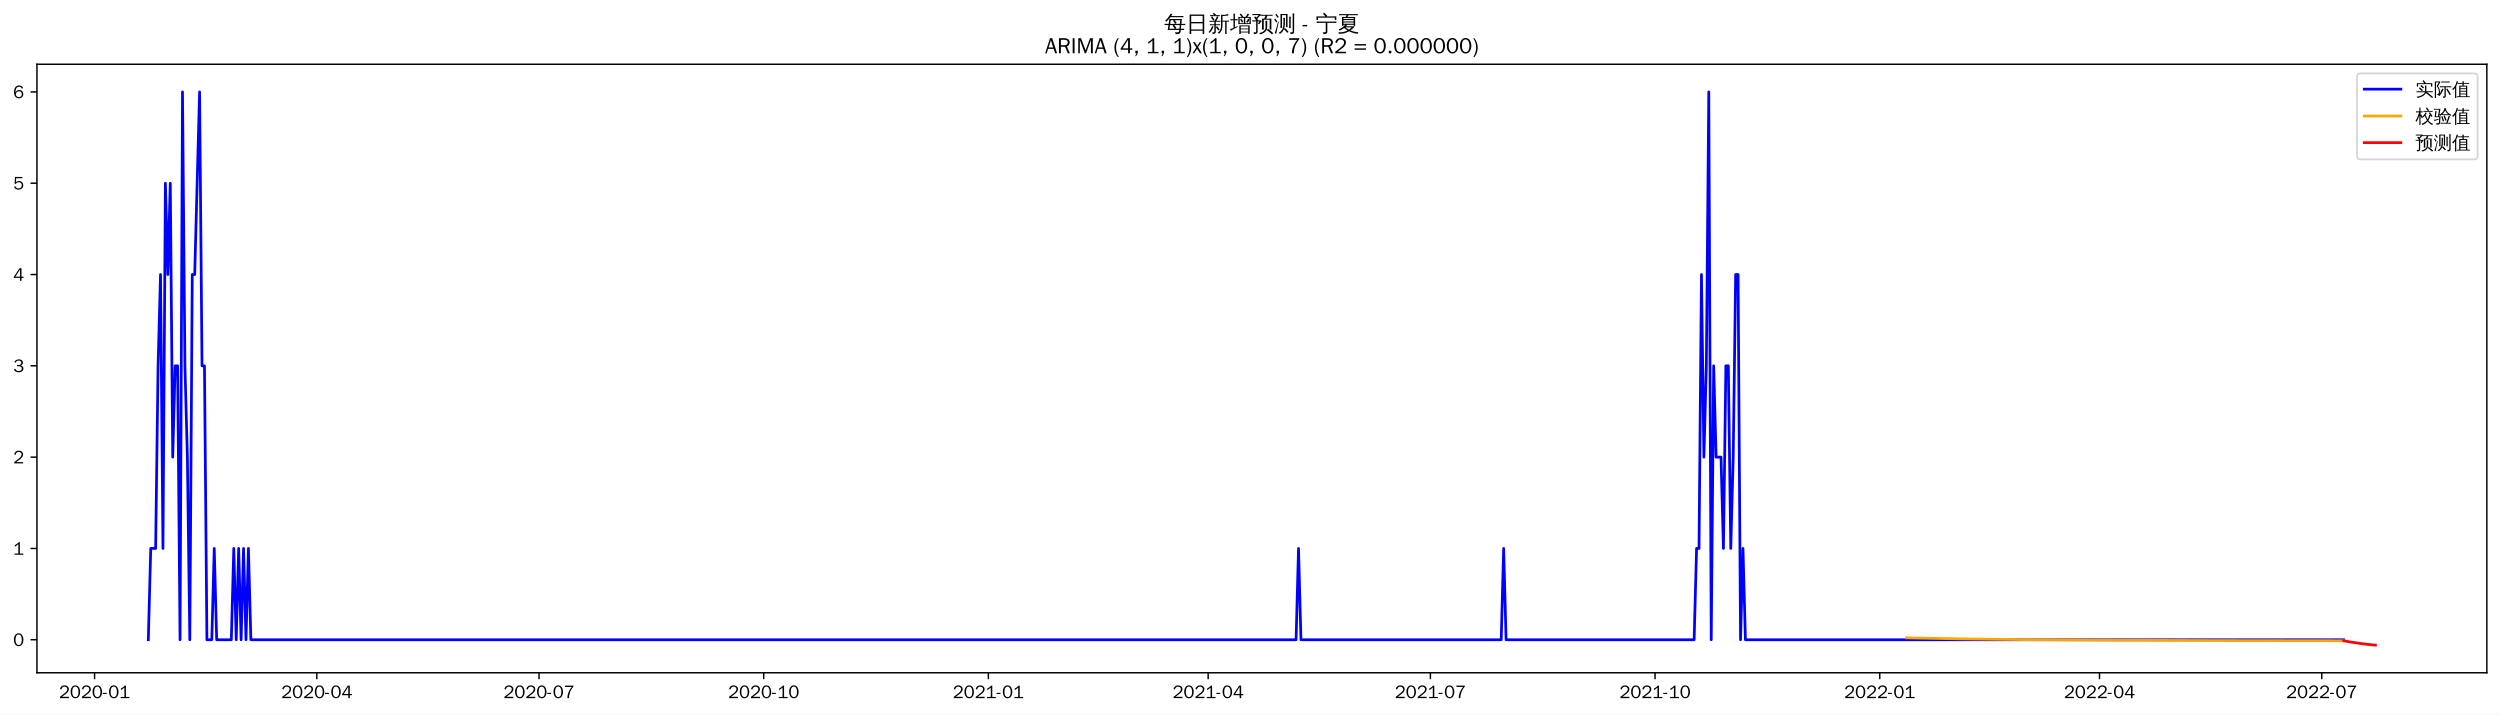
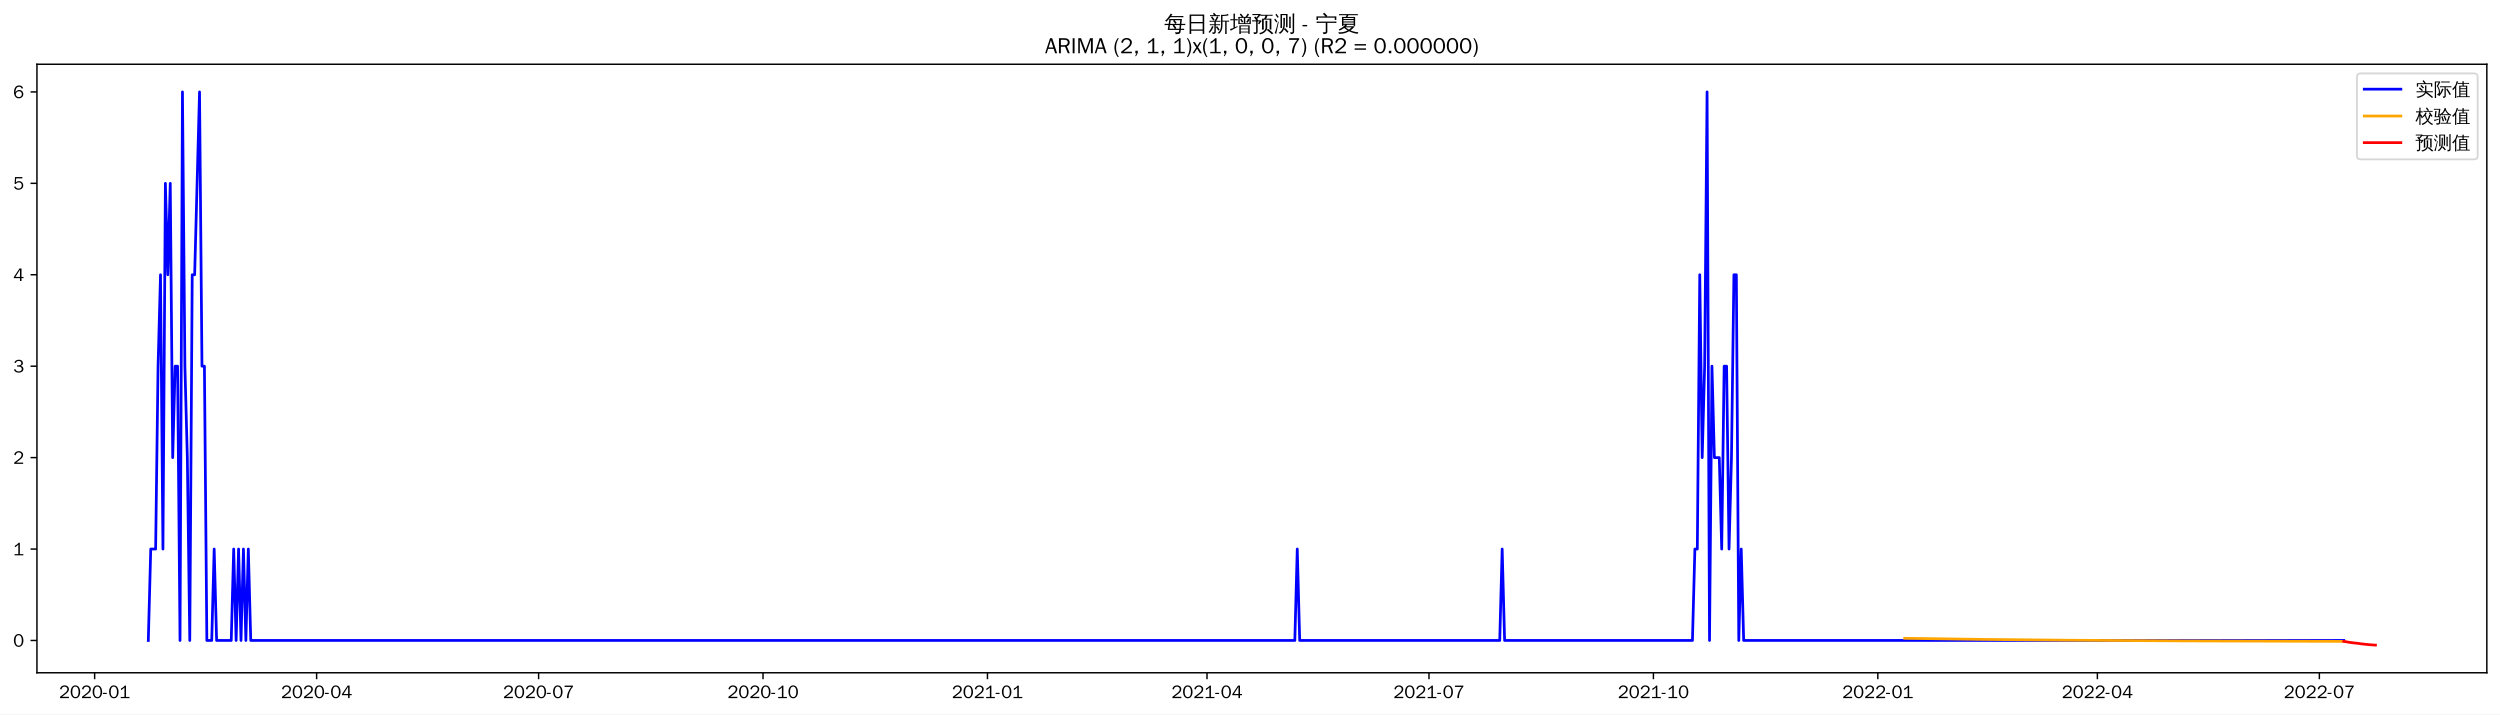
<svg xmlns="http://www.w3.org/2000/svg" xmlns:xlink="http://www.w3.org/1999/xlink" width="1366.597pt" height="390.478pt" viewBox="0 0 1366.597 390.478" version="1.1">
  <defs>
    <style type="text/css">*{stroke-linejoin: round; stroke-linecap: butt}</style>
  </defs>
  <g id="figure_1">
    <g id="patch_1">
      <path d="M 0 390.478  L 1366.597 390.478  L 1366.597 -0  L 0 -0  z " style="fill: #ffffff" />
    </g>
    <g id="axes_1">
      <g id="patch_2">
        <path d="M 20.197 367.761  L 1359.397 367.761  L 1359.397 35.121  L 20.197 35.121  z " style="fill: #ffffff" />
      </g>
      <g id="matplotlib.axis_1">
        <g id="xtick_1">
          <g id="line2d_1">
            <defs>
-               <path id="m1630a28420" d="M 0 0  L 0 3.5  " style="stroke: #000000; stroke-width: 0.8" />
+               <path id="mdfad7d7f2c" d="M 0 0  L 0 3.5  " style="stroke: #000000; stroke-width: 0.8" />
            </defs>
            <g>
-               <use xlink:href="#m1630a28420" x="51.701" y="367.761" style="stroke: #000000; stroke-width: 0.8" />
+               <use xlink:href="#mdfad7d7f2c" x="51.733" y="367.761" style="stroke: #000000; stroke-width: 0.8" />
            </g>
          </g>
          <g id="text_1">
-             <g transform="translate(32.21134 381.6173)scale(0.1 -0.1)">
+             <g transform="translate(32.2435 381.6173)scale(0.1 -0.1)">
              <defs>
                <path id="WenQuanYiZenHei-32" d="M 3488 0  L 369 0  L 369 456  L 2150 1850  Q 2931 2463 2931 3144  Q 2931 3619 2488 3863  Q 2231 4013 1931 4013  Q 1425 4013 1113 3619  Q 894 3356 881 3013  L 369 3169  Q 531 3981 1213 4300  Q 1544 4456 1950 4456  Q 2631 4456 3088 4044  L 3225 3888  L 3350 3706  Q 3481 3444 3481 3144  Q 3481 2313 2519 1569  L 1069 456  L 3488 456  L 3488 0  z " transform="scale(0.015625)" />
                <path id="WenQuanYiZenHei-30" d="M 3581 2175  Q 3581 1288 3169 638  Q 2713 -63 1938 -63  Q 1025 -63 563 831  Q 256 1425 256 2188  Q 256 3188 700 3819  Q 1138 4456 1888 4456  Q 2863 4456 3306 3500  Q 3581 2925 3581 2175  z M 3019 2100  Q 3019 3356 2500 3806  L 2350 3919  Q 2144 4031 1888 4031  Q 1100 4031 888 2956  Q 819 2625 819 2225  Q 819 1013 1338 569  Q 1588 356 1938 356  Q 2675 356 2925 1294  Q 3019 1663 3019 2100  z " transform="scale(0.015625)" />
                <path id="WenQuanYiZenHei-2d" d="M 1363 1444  L 0 1444  L 0 1844  L 1363 1844  L 1363 1444  z " transform="scale(0.015625)" />
                <path id="WenQuanYiZenHei-31" d="M 3556 0  L 488 0  L 488 406  L 1800 406  L 1800 3725  Q 1231 3125 588 2788  L 588 3338  Q 1456 3781 1931 4388  L 2331 4388  L 2331 406  L 3556 406  L 3556 0  z " transform="scale(0.015625)" />
              </defs>
              <use xlink:href="#WenQuanYiZenHei-32" />
              <use xlink:href="#WenQuanYiZenHei-30" x="59.961" />
              <use xlink:href="#WenQuanYiZenHei-32" x="119.922" />
              <use xlink:href="#WenQuanYiZenHei-30" x="179.883" />
              <use xlink:href="#WenQuanYiZenHei-2d" x="239.844" />
              <use xlink:href="#WenQuanYiZenHei-30" x="269.824" />
              <use xlink:href="#WenQuanYiZenHei-31" x="329.785" />
            </g>
          </g>
        </g>
        <g id="xtick_2">
          <g id="line2d_2">
            <g>
-               <use xlink:href="#m1630a28420" x="173.18" y="367.761" style="stroke: #000000; stroke-width: 0.8" />
+               <use xlink:href="#mdfad7d7f2c" x="173.079" y="367.761" style="stroke: #000000; stroke-width: 0.8" />
            </g>
          </g>
          <g id="text_2">
-             <g transform="translate(153.6898 381.6173)scale(0.1 -0.1)">
+             <g transform="translate(153.5889 381.6173)scale(0.1 -0.1)">
              <defs>
                <path id="WenQuanYiZenHei-34" d="M 3631 1025  L 2913 1025  L 2913 0  L 2381 0  L 2381 1025  L 219 1025  L 219 1388  L 2225 4388  L 2913 4388  L 2913 1444  L 3631 1444  L 3631 1025  z M 2381 1444  L 2381 3963  L 788 1444  L 2381 1444  z " transform="scale(0.015625)" />
              </defs>
              <use xlink:href="#WenQuanYiZenHei-32" />
              <use xlink:href="#WenQuanYiZenHei-30" x="59.961" />
              <use xlink:href="#WenQuanYiZenHei-32" x="119.922" />
              <use xlink:href="#WenQuanYiZenHei-30" x="179.883" />
              <use xlink:href="#WenQuanYiZenHei-2d" x="239.844" />
              <use xlink:href="#WenQuanYiZenHei-30" x="269.824" />
              <use xlink:href="#WenQuanYiZenHei-34" x="329.785" />
            </g>
          </g>
        </g>
        <g id="xtick_3">
          <g id="line2d_3">
            <g>
-               <use xlink:href="#m1630a28420" x="294.658" y="367.761" style="stroke: #000000; stroke-width: 0.8" />
+               <use xlink:href="#mdfad7d7f2c" x="294.424" y="367.761" style="stroke: #000000; stroke-width: 0.8" />
            </g>
          </g>
          <g id="text_3">
-             <g transform="translate(275.1683 381.6173)scale(0.1 -0.1)">
+             <g transform="translate(274.9343 381.6173)scale(0.1 -0.1)">
              <defs>
                <path id="WenQuanYiZenHei-37" d="M 3400 4056  Q 1838 2175 1838 0  L 1275 0  Q 1269 1438 2056 2825  Q 2381 3400 2825 3913  L 444 3913  L 500 4388  L 3400 4388  L 3400 4056  z " transform="scale(0.015625)" />
              </defs>
              <use xlink:href="#WenQuanYiZenHei-32" />
              <use xlink:href="#WenQuanYiZenHei-30" x="59.961" />
              <use xlink:href="#WenQuanYiZenHei-32" x="119.922" />
              <use xlink:href="#WenQuanYiZenHei-30" x="179.883" />
              <use xlink:href="#WenQuanYiZenHei-2d" x="239.844" />
              <use xlink:href="#WenQuanYiZenHei-30" x="269.824" />
              <use xlink:href="#WenQuanYiZenHei-37" x="329.785" />
            </g>
          </g>
        </g>
        <g id="xtick_4">
          <g id="line2d_4">
            <g>
-               <use xlink:href="#m1630a28420" x="417.472" y="367.761" style="stroke: #000000; stroke-width: 0.8" />
+               <use xlink:href="#mdfad7d7f2c" x="417.103" y="367.761" style="stroke: #000000; stroke-width: 0.8" />
            </g>
          </g>
          <g id="text_4">
-             <g transform="translate(397.9817 381.6173)scale(0.1 -0.1)">
+             <g transform="translate(397.6132 381.6173)scale(0.1 -0.1)">
              <use xlink:href="#WenQuanYiZenHei-32" />
              <use xlink:href="#WenQuanYiZenHei-30" x="59.961" />
              <use xlink:href="#WenQuanYiZenHei-32" x="119.922" />
              <use xlink:href="#WenQuanYiZenHei-30" x="179.883" />
              <use xlink:href="#WenQuanYiZenHei-2d" x="239.844" />
              <use xlink:href="#WenQuanYiZenHei-31" x="269.824" />
              <use xlink:href="#WenQuanYiZenHei-30" x="329.785" />
            </g>
          </g>
        </g>
        <g id="xtick_5">
          <g id="line2d_5">
            <g>
-               <use xlink:href="#m1630a28420" x="540.285" y="367.761" style="stroke: #000000; stroke-width: 0.8" />
+               <use xlink:href="#mdfad7d7f2c" x="539.782" y="367.761" style="stroke: #000000; stroke-width: 0.8" />
            </g>
          </g>
          <g id="text_5">
-             <g transform="translate(520.7951 381.6173)scale(0.1 -0.1)">
+             <g transform="translate(520.2921 381.6173)scale(0.1 -0.1)">
              <use xlink:href="#WenQuanYiZenHei-32" />
              <use xlink:href="#WenQuanYiZenHei-30" x="59.961" />
              <use xlink:href="#WenQuanYiZenHei-32" x="119.922" />
              <use xlink:href="#WenQuanYiZenHei-31" x="179.883" />
              <use xlink:href="#WenQuanYiZenHei-2d" x="239.844" />
              <use xlink:href="#WenQuanYiZenHei-30" x="269.824" />
              <use xlink:href="#WenQuanYiZenHei-31" x="329.785" />
            </g>
          </g>
        </g>
        <g id="xtick_6">
          <g id="line2d_6">
            <g>
-               <use xlink:href="#m1630a28420" x="660.428" y="367.761" style="stroke: #000000; stroke-width: 0.8" />
+               <use xlink:href="#mdfad7d7f2c" x="659.794" y="367.761" style="stroke: #000000; stroke-width: 0.8" />
            </g>
          </g>
          <g id="text_6">
-             <g transform="translate(640.9386 381.6173)scale(0.1 -0.1)">
+             <g transform="translate(640.304 381.6173)scale(0.1 -0.1)">
              <use xlink:href="#WenQuanYiZenHei-32" />
              <use xlink:href="#WenQuanYiZenHei-30" x="59.961" />
              <use xlink:href="#WenQuanYiZenHei-32" x="119.922" />
              <use xlink:href="#WenQuanYiZenHei-31" x="179.883" />
              <use xlink:href="#WenQuanYiZenHei-2d" x="239.844" />
              <use xlink:href="#WenQuanYiZenHei-30" x="269.824" />
              <use xlink:href="#WenQuanYiZenHei-34" x="329.785" />
            </g>
          </g>
        </g>
        <g id="xtick_7">
          <g id="line2d_7">
            <g>
-               <use xlink:href="#m1630a28420" x="781.907" y="367.761" style="stroke: #000000; stroke-width: 0.8" />
+               <use xlink:href="#mdfad7d7f2c" x="781.139" y="367.761" style="stroke: #000000; stroke-width: 0.8" />
            </g>
          </g>
          <g id="text_7">
-             <g transform="translate(762.4171 381.6173)scale(0.1 -0.1)">
+             <g transform="translate(761.6495 381.6173)scale(0.1 -0.1)">
              <use xlink:href="#WenQuanYiZenHei-32" />
              <use xlink:href="#WenQuanYiZenHei-30" x="59.961" />
              <use xlink:href="#WenQuanYiZenHei-32" x="119.922" />
              <use xlink:href="#WenQuanYiZenHei-31" x="179.883" />
              <use xlink:href="#WenQuanYiZenHei-2d" x="239.844" />
              <use xlink:href="#WenQuanYiZenHei-30" x="269.824" />
              <use xlink:href="#WenQuanYiZenHei-37" x="329.785" />
            </g>
          </g>
        </g>
        <g id="xtick_8">
          <g id="line2d_8">
            <g>
-               <use xlink:href="#m1630a28420" x="904.72" y="367.761" style="stroke: #000000; stroke-width: 0.8" />
+               <use xlink:href="#mdfad7d7f2c" x="903.818" y="367.761" style="stroke: #000000; stroke-width: 0.8" />
            </g>
          </g>
          <g id="text_8">
-             <g transform="translate(885.2305 381.6173)scale(0.1 -0.1)">
+             <g transform="translate(884.3283 381.6173)scale(0.1 -0.1)">
              <use xlink:href="#WenQuanYiZenHei-32" />
              <use xlink:href="#WenQuanYiZenHei-30" x="59.961" />
              <use xlink:href="#WenQuanYiZenHei-32" x="119.922" />
              <use xlink:href="#WenQuanYiZenHei-31" x="179.883" />
              <use xlink:href="#WenQuanYiZenHei-2d" x="239.844" />
              <use xlink:href="#WenQuanYiZenHei-31" x="269.824" />
              <use xlink:href="#WenQuanYiZenHei-30" x="329.785" />
            </g>
          </g>
        </g>
        <g id="xtick_9">
          <g id="line2d_9">
            <g>
-               <use xlink:href="#m1630a28420" x="1027.534" y="367.761" style="stroke: #000000; stroke-width: 0.8" />
+               <use xlink:href="#mdfad7d7f2c" x="1026.497" y="367.761" style="stroke: #000000; stroke-width: 0.8" />
            </g>
          </g>
          <g id="text_9">
-             <g transform="translate(1008.044 381.6173)scale(0.1 -0.1)">
+             <g transform="translate(1007.007 381.6173)scale(0.1 -0.1)">
              <use xlink:href="#WenQuanYiZenHei-32" />
              <use xlink:href="#WenQuanYiZenHei-30" x="59.961" />
              <use xlink:href="#WenQuanYiZenHei-32" x="119.922" />
              <use xlink:href="#WenQuanYiZenHei-32" x="179.883" />
              <use xlink:href="#WenQuanYiZenHei-2d" x="239.844" />
              <use xlink:href="#WenQuanYiZenHei-30" x="269.824" />
              <use xlink:href="#WenQuanYiZenHei-31" x="329.785" />
            </g>
          </g>
        </g>
        <g id="xtick_10">
          <g id="line2d_10">
            <g>
-               <use xlink:href="#m1630a28420" x="1147.677" y="367.761" style="stroke: #000000; stroke-width: 0.8" />
+               <use xlink:href="#mdfad7d7f2c" x="1146.509" y="367.761" style="stroke: #000000; stroke-width: 0.8" />
            </g>
          </g>
          <g id="text_10">
-             <g transform="translate(1128.187 381.6173)scale(0.1 -0.1)">
+             <g transform="translate(1127.019 381.6173)scale(0.1 -0.1)">
              <use xlink:href="#WenQuanYiZenHei-32" />
              <use xlink:href="#WenQuanYiZenHei-30" x="59.961" />
              <use xlink:href="#WenQuanYiZenHei-32" x="119.922" />
              <use xlink:href="#WenQuanYiZenHei-32" x="179.883" />
              <use xlink:href="#WenQuanYiZenHei-2d" x="239.844" />
              <use xlink:href="#WenQuanYiZenHei-30" x="269.824" />
              <use xlink:href="#WenQuanYiZenHei-34" x="329.785" />
            </g>
          </g>
        </g>
        <g id="xtick_11">
          <g id="line2d_11">
            <g>
-               <use xlink:href="#m1630a28420" x="1269.156" y="367.761" style="stroke: #000000; stroke-width: 0.8" />
+               <use xlink:href="#mdfad7d7f2c" x="1267.854" y="367.761" style="stroke: #000000; stroke-width: 0.8" />
            </g>
          </g>
          <g id="text_11">
-             <g transform="translate(1249.666 381.6173)scale(0.1 -0.1)">
+             <g transform="translate(1248.365 381.6173)scale(0.1 -0.1)">
              <use xlink:href="#WenQuanYiZenHei-32" />
              <use xlink:href="#WenQuanYiZenHei-30" x="59.961" />
              <use xlink:href="#WenQuanYiZenHei-32" x="119.922" />
              <use xlink:href="#WenQuanYiZenHei-32" x="179.883" />
              <use xlink:href="#WenQuanYiZenHei-2d" x="239.844" />
              <use xlink:href="#WenQuanYiZenHei-30" x="269.824" />
              <use xlink:href="#WenQuanYiZenHei-37" x="329.785" />
            </g>
          </g>
        </g>
      </g>
      <g id="matplotlib.axis_2">
        <g id="ytick_1">
          <g id="line2d_12">
            <defs>
-               <path id="mfbe6a4959e" d="M 0 0  L -3.5 0  " style="stroke: #000000; stroke-width: 0.8" />
+               <path id="mf88fbf8036" d="M 0 0  L -3.5 0  " style="stroke: #000000; stroke-width: 0.8" />
            </defs>
            <g>
-               <use xlink:href="#mfbe6a4959e" x="20.197" y="349.711" style="stroke: #000000; stroke-width: 0.8" />
+               <use xlink:href="#mf88fbf8036" x="20.197" y="350.101" style="stroke: #000000; stroke-width: 0.8" />
            </g>
          </g>
          <g id="text_12">
-             <g transform="translate(7.2 353.1394)scale(0.1 -0.1)">
+             <g transform="translate(7.2 353.5294)scale(0.1 -0.1)">
              <use xlink:href="#WenQuanYiZenHei-30" />
            </g>
          </g>
        </g>
        <g id="ytick_2">
          <g id="line2d_13">
            <g>
-               <use xlink:href="#mfbe6a4959e" x="20.197" y="299.8" style="stroke: #000000; stroke-width: 0.8" />
+               <use xlink:href="#mf88fbf8036" x="20.197" y="300.125" style="stroke: #000000; stroke-width: 0.8" />
            </g>
          </g>
          <g id="text_13">
-             <g transform="translate(7.2 303.2277)scale(0.1 -0.1)">
+             <g transform="translate(7.2 303.5527)scale(0.1 -0.1)">
              <use xlink:href="#WenQuanYiZenHei-31" />
            </g>
          </g>
        </g>
        <g id="ytick_3">
          <g id="line2d_14">
            <g>
-               <use xlink:href="#mfbe6a4959e" x="20.197" y="249.888" style="stroke: #000000; stroke-width: 0.8" />
+               <use xlink:href="#mf88fbf8036" x="20.197" y="250.148" style="stroke: #000000; stroke-width: 0.8" />
            </g>
          </g>
          <g id="text_14">
-             <g transform="translate(7.2 253.316)scale(0.1 -0.1)">
+             <g transform="translate(7.2 253.576)scale(0.1 -0.1)">
              <use xlink:href="#WenQuanYiZenHei-32" />
            </g>
          </g>
        </g>
        <g id="ytick_4">
          <g id="line2d_15">
            <g>
-               <use xlink:href="#mfbe6a4959e" x="20.197" y="199.976" style="stroke: #000000; stroke-width: 0.8" />
+               <use xlink:href="#mf88fbf8036" x="20.197" y="200.171" style="stroke: #000000; stroke-width: 0.8" />
            </g>
          </g>
          <g id="text_15">
-             <g transform="translate(7.2 203.4043)scale(0.1 -0.1)">
+             <g transform="translate(7.2 203.5993)scale(0.1 -0.1)">
              <defs>
                <path id="WenQuanYiZenHei-33" d="M 3588 1231  Q 3588 494 2875 144  Q 2450 -63 1925 -63  Q 1044 -63 556 488  Q 356 706 256 1000  L 769 1169  Q 994 375 1913 375  Q 2631 375 2900 788  Q 3019 975 3019 1231  Q 3019 1638 2638 1881  Q 2325 2081 1613 2069  L 1338 2069  L 1338 2494  Q 1969 2494 2094 2506  Q 2325 2544 2463 2613  Q 2763 2756 2844 3100  Q 2863 3169 2863 3244  Q 2863 3744 2381 3944  L 2163 4006  Q 2056 4025 1931 4025  Q 1388 4025 1075 3631  Q 969 3488 906 3313  L 419 3456  Q 675 4150 1400 4369  Q 1669 4456 1975 4456  Q 2694 4456 3106 4050  Q 3419 3744 3419 3275  Q 3419 2813 3025 2513  Q 2825 2356 2575 2319  L 2575 2306  Q 3181 2213 3450 1769  Q 3588 1525 3588 1231  z " transform="scale(0.015625)" />
              </defs>
              <use xlink:href="#WenQuanYiZenHei-33" />
            </g>
          </g>
        </g>
        <g id="ytick_5">
          <g id="line2d_16">
            <g>
-               <use xlink:href="#mfbe6a4959e" x="20.197" y="150.064" style="stroke: #000000; stroke-width: 0.8" />
+               <use xlink:href="#mf88fbf8036" x="20.197" y="150.194" style="stroke: #000000; stroke-width: 0.8" />
            </g>
          </g>
          <g id="text_16">
-             <g transform="translate(7.2 153.4926)scale(0.1 -0.1)">
+             <g transform="translate(7.2 153.6226)scale(0.1 -0.1)">
              <use xlink:href="#WenQuanYiZenHei-34" />
            </g>
          </g>
        </g>
        <g id="ytick_6">
          <g id="line2d_17">
            <g>
-               <use xlink:href="#mfbe6a4959e" x="20.197" y="100.153" style="stroke: #000000; stroke-width: 0.8" />
+               <use xlink:href="#mf88fbf8036" x="20.197" y="100.218" style="stroke: #000000; stroke-width: 0.8" />
            </g>
          </g>
          <g id="text_17">
-             <g transform="translate(7.2 103.5808)scale(0.1 -0.1)">
+             <g transform="translate(7.2 103.6458)scale(0.1 -0.1)">
              <defs>
                <path id="WenQuanYiZenHei-35" d="M 3531 1488  Q 3531 688 2913 250  Q 2456 -63 1844 -63  Q 1175 -63 706 350  Q 413 613 306 975  L 781 1131  Q 1000 538 1569 406  Q 1706 369 1856 369  Q 2550 369 2850 869  Q 3000 1131 3000 1494  Q 3000 2056 2581 2356  Q 2319 2538 1969 2538  Q 1400 2538 1031 2075  Q 981 2013 938 1938  L 500 2031  L 644 4388  L 3244 4388  L 3200 3919  L 1044 3919  L 950 2500  Q 1431 2975 2006 2975  Q 2713 2975 3163 2475  Q 3531 2063 3531 1488  z " transform="scale(0.015625)" />
              </defs>
              <use xlink:href="#WenQuanYiZenHei-35" />
            </g>
          </g>
        </g>
        <g id="ytick_7">
          <g id="line2d_18">
            <g>
-               <use xlink:href="#mfbe6a4959e" x="20.197" y="50.241" style="stroke: #000000; stroke-width: 0.8" />
+               <use xlink:href="#mf88fbf8036" x="20.197" y="50.241" style="stroke: #000000; stroke-width: 0.8" />
            </g>
          </g>
          <g id="text_18">
            <g transform="translate(7.2 53.66913)scale(0.1 -0.1)">
              <defs>
                <path id="WenQuanYiZenHei-36" d="M 3550 1431  Q 3550 725 3006 288  Q 2581 -63 1994 -63  Q 1013 -63 563 825  Q 288 1363 288 2081  Q 288 3294 856 3938  Q 1319 4456 2075 4456  Q 2969 4456 3363 3756  Q 3431 3631 3481 3481  L 2988 3350  Q 2750 3994 2075 4006  Q 1056 4006 844 2669  Q 794 2356 794 1981  L 806 1981  Q 1006 2506 1544 2744  Q 1819 2869 2119 2869  Q 2788 2869 3213 2375  Q 3550 1975 3550 1431  z M 3038 1406  Q 3038 1906 2656 2213  Q 2381 2431 2038 2431  Q 1525 2431 1181 2044  Q 919 1744 919 1356  Q 919 881 1344 581  Q 1631 375 1981 375  Q 2519 375 2838 781  Q 3038 1050 3038 1406  z " transform="scale(0.015625)" />
              </defs>
              <use xlink:href="#WenQuanYiZenHei-36" />
            </g>
          </g>
        </g>
      </g>
      <g id="line2d_19">
-         <path d="M 81.07 349.711  L 82.405 299.8  L 85.074 299.8  L 86.409 199.976  L 87.744 150.064  L 89.079 299.8  L 90.414 100.153  L 91.749 150.064  L 93.084 100.153  L 94.419 249.888  L 95.754 199.976  L 97.089 199.976  L 98.424 349.711  L 99.759 50.241  L 101.094 199.976  L 102.428 249.888  L 103.763 349.711  L 105.098 150.064  L 106.433 150.064  L 109.103 50.241  L 110.438 199.976  L 111.773 199.976  L 113.108 349.711  L 115.778 349.711  L 117.113 299.8  L 118.448 349.711  L 126.457 349.711  L 127.792 299.8  L 129.127 349.711  L 130.462 299.8  L 131.797 349.711  L 133.132 299.8  L 134.467 349.711  L 135.802 299.8  L 137.137 349.711  L 708.486 349.711  L 709.821 299.8  L 711.156 349.711  L 820.62 349.711  L 821.955 299.8  L 823.29 349.711  L 926.079 349.711  L 927.414 299.8  L 928.749 299.8  L 930.084 150.064  L 931.419 249.888  L 932.754 199.976  L 934.089 50.241  L 935.424 349.711  L 936.759 199.976  L 938.094 249.888  L 940.763 249.888  L 942.098 299.8  L 943.433 199.976  L 944.768 199.976  L 946.103 299.8  L 947.438 249.888  L 948.773 150.064  L 950.108 150.064  L 951.443 349.711  L 952.778 299.8  L 954.113 349.711  L 1281.17 349.711  L 1281.17 349.711  " clip-path="url(#p723c721214)" style="fill: none; stroke: #0000ff; stroke-width: 1.5; stroke-linecap: square" />
+         <path d="M 81.07 350.101  L 82.403 300.125  L 85.07 300.125  L 86.403 200.171  L 87.737 150.194  L 89.07 300.125  L 90.404 100.218  L 91.737 150.194  L 93.071 100.218  L 94.404 250.148  L 95.738 200.171  L 97.071 200.171  L 98.405 350.101  L 99.738 50.241  L 101.072 200.171  L 102.405 250.148  L 103.739 350.101  L 105.072 150.194  L 106.405 150.194  L 109.072 50.241  L 110.406 200.171  L 111.739 200.171  L 113.073 350.101  L 115.74 350.101  L 117.073 300.125  L 118.407 350.101  L 126.407 350.101  L 127.741 300.125  L 129.074 350.101  L 130.408 300.125  L 131.741 350.101  L 133.075 300.125  L 134.408 350.101  L 135.742 300.125  L 137.075 350.101  L 707.799 350.101  L 709.132 300.125  L 710.466 350.101  L 819.81 350.101  L 821.143 300.125  L 822.477 350.101  L 925.154 350.101  L 926.487 300.125  L 927.821 300.125  L 929.154 150.194  L 930.488 250.148  L 931.821 200.171  L 933.154 50.241  L 934.488 350.101  L 935.821 200.171  L 937.155 250.148  L 939.822 250.148  L 941.155 300.125  L 942.489 200.171  L 943.822 200.171  L 945.156 300.125  L 946.489 250.148  L 947.823 150.194  L 949.156 150.194  L 950.489 350.101  L 951.823 300.125  L 953.156 350.101  L 1281.189 350.101  L 1281.189 350.101  " clip-path="url(#pf4b2266ef4)" style="fill: none; stroke: #0000ff; stroke-width: 1.5; stroke-linecap: square" />
      </g>
      <g id="line2d_20">
-         <path d="M 1042.218 348.673  L 1070.251 349.202  L 1104.96 349.629  L 1150.347 349.952  L 1214.424 350.17  L 1281.17 350.262  L 1281.17 350.262  " clip-path="url(#p723c721214)" style="fill: none; stroke: #ffa500; stroke-width: 1.5; stroke-linecap: square" />
+         <path d="M 1041.165 348.925  L 1081.169 349.498  L 1130.507 349.97  L 1193.18 350.334  L 1278.522 350.589  L 1281.189 350.595  L 1281.189 350.595  " clip-path="url(#pf4b2266ef4)" style="fill: none; stroke: #ffa500; stroke-width: 1.5; stroke-linecap: square" />
      </g>
      <g id="line2d_21">
-         <path d="M 1281.17 350.262  L 1282.505 350.494  L 1283.84 350.765  L 1285.175 351.01  L 1286.51 351.199  L 1287.845 351.376  L 1289.18 351.526  L 1290.515 351.787  L 1291.85 351.959  L 1293.184 352.128  L 1294.519 352.28  L 1295.854 352.411  L 1297.189 352.532  L 1298.524 352.641  " clip-path="url(#p723c721214)" style="fill: none; stroke: #ff0000; stroke-width: 1.5; stroke-linecap: square" />
+         <path d="M 1281.189 350.595  L 1282.523 350.807  L 1283.856 351.067  L 1285.189 351.254  L 1286.523 351.427  L 1287.856 351.569  L 1289.19 351.693  L 1290.523 351.926  L 1291.857 352.074  L 1293.19 352.224  L 1294.524 352.346  L 1295.857 352.456  L 1297.191 352.553  L 1298.524 352.641  " clip-path="url(#pf4b2266ef4)" style="fill: none; stroke: #ff0000; stroke-width: 1.5; stroke-linecap: square" />
      </g>
      <g id="patch_3">
        <path d="M 20.197 367.761  L 20.197 35.121  " style="fill: none; stroke: #000000; stroke-width: 0.8; stroke-linejoin: miter; stroke-linecap: square" />
      </g>
      <g id="patch_4">
        <path d="M 1359.397 367.761  L 1359.397 35.121  " style="fill: none; stroke: #000000; stroke-width: 0.8; stroke-linejoin: miter; stroke-linecap: square" />
      </g>
      <g id="patch_5">
        <path d="M 20.197 367.761  L 1359.397 367.761  " style="fill: none; stroke: #000000; stroke-width: 0.8; stroke-linejoin: miter; stroke-linecap: square" />
      </g>
      <g id="patch_6">
        <path d="M 20.197 35.121  L 1359.397 35.121  " style="fill: none; stroke: #000000; stroke-width: 0.8; stroke-linejoin: miter; stroke-linecap: square" />
      </g>
      <g id="text_19">
        <g transform="translate(636.3997 17.10187)scale(0.12 -0.12)">
          <defs>
            <path id="WenQuanYiZenHei-6bcf" d="M 6138 2181  Q 6113 1988 6138 1800  Q 5788 1819 5438 1819  L 4975 1819  L 4863 738  L 5806 738  L 5806 394  L 4831 394  L 4775 -144  Q 4719 -563 4350 -725  Q 4013 -856 3550 -825  L 3288 -819  Q 3331 -663 3275 -519  Q 3219 -375 3113 -288  Q 3381 -313 3759 -303  Q 4138 -294 4231 -238  Q 4338 -163 4350 88  L 4381 394  L 1025 394  L 1244 1819  L 813 1819  Q 463 1819 113 1800  Q 138 1988 113 2181  Q 463 2163 813 2163  L 1294 2163  L 1488 3431  L 1488 3581  L 1506 3581  L 1513 3613  L 1713 3581  L 5156 3581  L 5013 2163  L 5438 2163  Q 5788 2163 6138 2181  z M 5588 4463  Q 5569 4269 5588 4081  Q 5244 4100 4894 4100  L 1813 4100  Q 1344 3463 606 2788  Q 481 2988 256 3069  Q 744 3494 1116 3972  Q 1488 4450 1919 5181  Q 2119 5044 2344 4950  Q 2213 4688 2050 4444  L 4894 4444  Q 5238 4444 5588 4463  z M 2844 3238  L 1906 3238  L 1744 2163  L 3244 2163  L 2581 3038  L 2844 3238  z M 3250 2163  L 4563 2163  L 4669 3238  L 3044 3238  L 3638 2456  L 3250 2163  z M 2944 1819  Q 3275 1394 3550 938  L 3213 738  L 4419 738  L 4525 1819  L 2944 1819  z M 2656 1819  L 1694 1819  L 1525 738  L 3094 738  Q 2806 1219 2450 1650  L 2656 1819  z " transform="scale(0.015625)" />
            <path id="WenQuanYiZenHei-65e5" d="M 1494 -775  Q 1244 -750 988 -775  Q 1013 -313 1013 156  L 1013 4875  L 5269 4875  L 5269 -763  L 4813 -763  L 4813 156  L 1469 156  Q 1469 -313 1494 -775  z M 4813 2700  L 4813 4500  L 1469 4500  L 1469 2700  L 4813 2700  z M 4813 531  L 4813 2325  L 1469 2325  L 1469 531  L 4813 531  z " transform="scale(0.015625)" />
            <path id="WenQuanYiZenHei-65b0" d="M 5419 -763  Q 5188 -738 4963 -763  Q 4981 -344 4981 75  L 4981 2819  L 4188 2819  L 4188 1706  Q 4188 63 3163 -738  Q 3019 -519 2769 -469  Q 3769 131 3769 1706  L 3769 4769  L 3875 4769  L 3844 4831  L 4294 4781  Q 4438 4769 4894 4816  Q 5350 4863 5512 4931  Q 5675 5000 5763 5094  Q 5850 4881 5981 4694  Q 5713 4544 5263 4519  L 4188 4438  L 4188 3100  L 5563 3100  Q 5850 3100 6131 3113  Q 6119 2956 6131 2806  L 5394 2819  L 5394 75  Q 5394 -344 5419 -763  z M 2981 213  Q 2656 744 2256 1225  L 2606 1513  Q 3025 1006 3369 450  L 2981 213  z M 1169 1525  Q 1375 1419 1594 1363  Q 1281 488 469 -469  Q 331 -300 119 -244  Q 575 263 888 900  Q 1038 1206 1169 1525  z M 1825 6  L 1825 1769  L 1081 1769  Q 794 1769 513 1756  Q 525 1913 513 2063  Q 794 2050 1081 2050  L 1825 2050  L 1825 2775  L 994 2775  Q 706 2775 425 2763  Q 438 2919 425 3075  Q 706 3056 994 3056  L 1825 3056  L 1825 3088  L 1906 3088  Q 2288 3656 2588 4381  Q 2794 4269 3013 4206  Q 2800 3675 2381 3056  L 3013 3056  Q 3294 3056 3581 3075  Q 3563 2919 3581 2763  Q 3294 2775 3013 2775  L 2238 2775  L 2238 2050  L 2925 2050  Q 3206 2050 3494 2063  Q 3475 1913 3494 1756  Q 3206 1769 2925 1769  L 2238 1769  L 2238 -156  Q 2238 -413 2075 -581  Q 1844 -794 1306 -794  Q 1363 -519 1188 -288  Q 1338 -313 1534 -316  Q 1731 -319 1778 -278  Q 1825 -238 1825 6  z M 1875 3388  L 1500 3131  L 825 4088  L 1200 4350  L 1875 3388  z M 3419 4713  Q 3400 4563 3419 4406  Q 3131 4419 2850 4419  L 1125 4419  Q 838 4419 556 4406  Q 569 4563 556 4713  Q 838 4700 1125 4700  L 1763 4700  L 1388 5088  L 1719 5406  L 2288 4813  L 2175 4700  L 2850 4700  Q 3131 4700 3419 4713  z " transform="scale(0.015625)" />
            <path id="WenQuanYiZenHei-589e" d="M 3138 -769  Q 2913 -744 2688 -769  Q 2706 -356 2706 56  L 2706 1719  L 5706 1719  L 5706 -756  L 5300 -756  L 5300 -338  L 3119 -338  Q 3125 -550 3138 -769  z M 5113 3569  Q 5344 3606 5563 3688  Q 5669 3175 5256 2694  Q 5113 2519 4975 2506  Q 4831 2725 4588 2813  Q 4806 2831 4997 3068  Q 5188 3306 5113 3569  z M 3850 2763  L 3469 2538  L 2925 3456  L 3313 3681  L 3850 2763  z M 2400 2100  Q 2469 3138 2400 4175  L 3413 4175  Q 3138 4550 2825 4888  L 3156 5194  Q 3581 4725 3938 4206  L 3900 4175  L 4456 4175  Q 4863 4575 5131 5163  Q 5325 5044 5538 4975  Q 5369 4575 5013 4175  L 6056 4175  Q 5981 3138 6056 2100  L 2400 2100  z M 5300 806  L 5300 1450  L 3113 1450  Q 3113 1125 3113 806  L 5300 806  z M 5300 563  L 3113 563  L 3113 -94  L 5300 -94  L 5300 563  z M 4431 3913  L 4431 2363  L 5650 2363  L 5650 3913  L 4756 3913  L 4700 3856  Q 4681 3888 4656 3913  L 4431 3913  z M 4025 3913  L 2806 3913  L 2806 2363  L 4025 2363  L 4025 3913  z M -31 625  Q 506 763 1006 975  L 1006 3206  L 669 3206  Q 369 3206 75 3188  Q 94 3356 75 3531  Q 369 3513 669 3513  L 1006 3513  L 1006 4263  Q 1006 4700 981 5131  Q 1206 5106 1431 5131  Q 1413 4700 1413 4263  L 1413 3513  L 2238 3531  Q 2219 3356 2238 3188  L 1413 3206  L 1413 1163  L 2150 1531  L 2194 1256  Q 1269 775 813 519  L 194 144  Q 138 438 -31 625  z " transform="scale(0.015625)" />
            <path id="WenQuanYiZenHei-9884" d="M 1206 19  L 1206 2888  L 669 2888  Q 356 2888 50 2869  Q 63 3044 50 3213  Q 363 3194 669 3194  L 1250 3194  Q 950 3631 606 4031  L 963 4338  L 1263 3975  L 1913 4719  L 731 4719  Q 419 4719 106 4706  Q 125 4875 106 5044  Q 419 5031 731 5031  L 2481 5031  L 2544 4663  Q 2394 4613 2256 4466  Q 2119 4319 1525 3631  Q 1656 3444 1788 3250  L 1700 3194  L 2700 3194  L 2763 2825  Q 2656 2819 2613 2763  L 2100 2038  L 1750 2288  L 2175 2888  L 1638 2888  L 1638 -150  Q 1638 -525 1363 -669  Q 1075 -819 525 -813  Q 594 -513 388 -294  Q 575 -313 837 -316  Q 1100 -319 1153 -272  Q 1206 -225 1206 19  z M 5813 -888  Q 5100 -225 4306 375  L 4669 719  Q 5481 106 6219 -575  L 5813 -888  z M 2375 -906  Q 2294 -631 2025 -506  Q 2769 -431 3353 19  Q 3938 469 3938 1069  L 3938 2200  Q 3938 2625 3913 3050  Q 4188 3025 4456 3050  Q 4431 2625 4431 2200  L 4431 1069  Q 4431 681 4225 319  Q 3644 -606 2375 -906  z M 3444 488  Q 3169 513 2894 488  Q 2919 913 2919 1338  L 2919 3675  Q 3219 3675 3525 3675  Q 3750 4013 3931 4525  L 3238 4525  Q 2888 4525 2538 4513  Q 2556 4669 2538 4831  Q 2888 4813 3238 4813  L 5313 4813  Q 5663 4813 6006 4831  Q 5988 4669 6006 4513  Q 5663 4525 5313 4525  L 4481 4525  Q 4388 4088 4088 3675  L 5644 3675  L 5644 513  L 5144 513  L 5144 3388  L 3894 3388  L 3875 3363  Q 3863 3375 3844 3388  Q 3631 3388 3413 3388  L 3419 1338  Q 3419 913 3444 488  z " transform="scale(0.015625)" />
            <path id="WenQuanYiZenHei-6d4b" d="M 5450 138  L 5450 4306  Q 5450 4750 5425 5188  Q 5663 5163 5906 5188  Q 5881 4750 5881 4306  L 5881 -38  Q 5888 -569 5519 -719  Q 5194 -831 4825 -813  Q 4894 -519 4694 -281  Q 4869 -306 5094 -309  Q 5319 -313 5384 -256  Q 5450 -200 5450 138  z M 4900 938  Q 4663 963 4419 938  Q 4444 1375 4444 1819  L 4444 3381  Q 4444 3819 4419 4263  Q 4663 4238 4900 4263  Q 4875 3819 4875 3381  L 4875 1819  Q 4875 1375 4900 938  z M 2750 2025  L 2750 3038  Q 2750 3481 2725 3919  Q 2963 3894 3206 3919  Q 3181 3481 3181 3038  L 3181 2025  Q 3181 1263 2919 625  L 3231 956  Q 3781 431 4256 -150  L 3888 -456  Q 3431 106 2906 600  Q 2531 -288 1738 -769  Q 1606 -519 1338 -450  Q 1988 -156 2369 478  Q 2750 1113 2750 2025  z M 2363 969  Q 2119 994 1881 969  Q 1906 1406 1906 1850  L 1906 5038  L 3956 5031  L 3956 1200  L 3525 1200  L 3525 4713  L 2338 4713  L 2338 1850  Q 2338 1406 2363 969  z M 663 -738  Q 481 -588 206 -575  Q 400 -69 606 581  Q 813 1231 1200 2838  L 1381 2706  L 875 338  L 663 -738  z M 1006 2856  L 731 2550  L 75 3400  L 350 3713  L 1006 2856  z M 1088 3913  Q 781 4388 425 4800  L 694 5125  Q 1069 4688 1388 4188  L 1088 3913  z " transform="scale(0.015625)" />
            <path id="WenQuanYiZenHei-20" transform="scale(0.015625)" />
            <path id="WenQuanYiZenHei-5b81" d="M 2944 -6  L 2944 2450  L 1044 2450  Q 663 2450 281 2431  Q 300 2638 281 2844  Q 663 2825 1044 2825  L 5281 2825  Q 5663 2825 6044 2844  Q 6025 2638 6044 2431  Q 5663 2450 5281 2450  L 3400 2450  L 3400 -150  Q 3400 -413 3213 -594  Q 2944 -831 2213 -825  Q 2288 -506 2063 -269  Q 2269 -294 2553 -294  Q 2838 -294 2891 -250  Q 2944 -206 2944 -6  z M 688 3319  L 231 3319  L 231 4344  L 2856 4344  Q 2519 4725 2138 5056  L 2469 5438  Q 2963 5006 3388 4500  L 3206 4344  L 6025 4344  L 6025 3319  L 5563 3319  L 5563 3969  L 688 3969  L 688 3319  z " transform="scale(0.015625)" />
            <path id="WenQuanYiZenHei-590f" d="M 1694 1588  L 1269 1588  L 1269 4175  L 2363 4175  L 2625 4688  L 1044 4688  Q 731 4688 419 4669  Q 438 4838 419 5006  Q 731 4994 1044 4994  L 5275 4994  Q 5588 4994 5900 5006  Q 5881 4838 5900 4669  Q 5588 4688 5275 4688  L 3163 4688  Q 3013 4381 2850 4175  L 5106 4175  L 5106 1588  L 4675 1588  L 4675 1888  L 2781 1888  Q 2619 1650 2438 1456  L 5013 1456  Q 4475 756 3756 256  Q 4794 -206 6069 -288  Q 5894 -475 5881 -731  Q 4625 -644 3369 6  Q 1981 -794 388 -744  Q 338 -488 200 -263  Q 1644 -438 2919 256  Q 2400 563 1900 963  Q 1319 506 544 181  Q 488 400 319 550  Q 888 769 1328 1097  Q 1769 1425 2206 1888  L 1694 1888  L 1694 1588  z M 2288 1150  Q 2813 750 3294 488  Q 3725 775 4069 1150  L 2288 1150  z M 4675 3575  L 4675 3863  L 1694 3863  Q 1694 3719 1694 3575  L 4675 3575  z M 4675 2869  L 4675 3269  L 1694 3269  L 1694 2869  L 4675 2869  z M 4675 2563  L 1694 2563  L 1694 2200  L 4675 2200  L 4675 2563  z " transform="scale(0.015625)" />
          </defs>
          <use xlink:href="#WenQuanYiZenHei-6bcf" />
          <use xlink:href="#WenQuanYiZenHei-65e5" x="100" />
          <use xlink:href="#WenQuanYiZenHei-65b0" x="200" />
          <use xlink:href="#WenQuanYiZenHei-589e" x="300" />
          <use xlink:href="#WenQuanYiZenHei-9884" x="400" />
          <use xlink:href="#WenQuanYiZenHei-6d4b" x="500" />
          <use xlink:href="#WenQuanYiZenHei-20" x="600" />
          <use xlink:href="#WenQuanYiZenHei-2d" x="629.98" />
          <use xlink:href="#WenQuanYiZenHei-20" x="659.961" />
          <use xlink:href="#WenQuanYiZenHei-5b81" x="689.941" />
          <use xlink:href="#WenQuanYiZenHei-590f" x="789.941" />
        </g>
        <g transform="translate(571.1891 29.121)scale(0.12 -0.12)">
          <defs>
            <path id="WenQuanYiZenHei-41" d="M 3550 0  L 2988 0  L 2550 1281  L 919 1281  L 531 0  L 69 0  L 1494 4388  L 2125 4388  L 3550 0  z M 2425 1694  L 1756 3800  L 1075 1694  L 2425 1694  z " transform="scale(0.015625)" />
            <path id="WenQuanYiZenHei-52" d="M 3675 0  L 3100 0  L 2288 1900  L 1069 1900  L 1069 0  L 519 0  L 519 4388  L 2163 4388  Q 3006 4388 3400 3900  Q 3581 3663 3625 3325  Q 3631 3250 3631 3163  Q 3631 2594 3219 2244  Q 3038 2100 2813 2038  L 3675 0  z M 3081 3169  Q 3081 3825 2356 3906  Q 2263 3919 2163 3919  L 1069 3919  L 1069 2350  L 2100 2350  Q 2906 2350 3044 2919  Q 3081 3031 3081 3169  z " transform="scale(0.015625)" />
            <path id="WenQuanYiZenHei-49" d="M 1100 0  L 550 0  L 550 4388  L 1100 4388  L 1100 0  z " transform="scale(0.015625)" />
            <path id="WenQuanYiZenHei-4d" d="M 4756 0  L 4206 0  L 4206 3831  L 4181 3831  L 2788 0  L 2419 0  L 1000 3831  L 975 3831  L 975 0  L 513 0  L 513 4388  L 1331 4388  L 2656 875  L 3950 4388  L 4756 4388  L 4756 0  z " transform="scale(0.015625)" />
            <path id="WenQuanYiZenHei-28" d="M 1606 -1094  L 1275 -1094  Q 475 -100 338 1231  Q 319 1438 319 1656  Q 319 3031 1156 4244  Q 1213 4313 1269 4388  L 1600 4388  Q 806 3169 794 1681  Q 794 188 1606 -1094  z " transform="scale(0.015625)" />
            <path id="WenQuanYiZenHei-2c" d="M 1363 75  L 881 -825  L 606 -825  L 994 0  L 656 0  L 656 738  L 1363 738  L 1363 75  z " transform="scale(0.015625)" />
            <path id="WenQuanYiZenHei-29" d="M 1600 1656  Q 1600 306 869 -788  Q 769 -950 644 -1094  L 313 -1094  Q 1125 188 1125 1681  Q 1125 3169 338 4363  Q 325 4375 319 4388  L 650 4388  Q 1525 3231 1594 1863  Q 1600 1763 1600 1656  z " transform="scale(0.015625)" />
            <path id="WenQuanYiZenHei-78" d="M 2806 0  L 2213 0  L 1394 1319  L 544 0  L 50 0  L 1144 1681  L 163 3250  L 744 3250  L 1431 2138  L 2144 3250  L 2631 3250  L 1681 1794  L 2806 0  z " transform="scale(0.015625)" />
            <path id="WenQuanYiZenHei-3d" d="M 3569 2256  L 263 2256  L 263 2675  L 3569 2675  L 3569 2256  z M 3569 1019  L 263 1019  L 263 1431  L 3569 1431  L 3569 1019  z " transform="scale(0.015625)" />
            <path id="WenQuanYiZenHei-2e" d="M 1344 0  L 631 0  L 631 725  L 1344 725  L 1344 0  z " transform="scale(0.015625)" />
          </defs>
          <use xlink:href="#WenQuanYiZenHei-41" />
          <use xlink:href="#WenQuanYiZenHei-52" x="55.957" />
          <use xlink:href="#WenQuanYiZenHei-49" x="117.871" />
          <use xlink:href="#WenQuanYiZenHei-4d" x="143.848" />
          <use xlink:href="#WenQuanYiZenHei-41" x="225.781" />
          <use xlink:href="#WenQuanYiZenHei-20" x="281.738" />
          <use xlink:href="#WenQuanYiZenHei-28" x="311.719" />
-           <use xlink:href="#WenQuanYiZenHei-34" x="341.699" />
+           <use xlink:href="#WenQuanYiZenHei-32" x="341.699" />
          <use xlink:href="#WenQuanYiZenHei-2c" x="401.66" />
          <use xlink:href="#WenQuanYiZenHei-20" x="431.641" />
          <use xlink:href="#WenQuanYiZenHei-31" x="461.621" />
          <use xlink:href="#WenQuanYiZenHei-2c" x="521.582" />
          <use xlink:href="#WenQuanYiZenHei-20" x="551.562" />
          <use xlink:href="#WenQuanYiZenHei-31" x="581.543" />
          <use xlink:href="#WenQuanYiZenHei-29" x="641.504" />
          <use xlink:href="#WenQuanYiZenHei-78" x="671.484" />
          <use xlink:href="#WenQuanYiZenHei-28" x="715.43" />
          <use xlink:href="#WenQuanYiZenHei-31" x="745.41" />
          <use xlink:href="#WenQuanYiZenHei-2c" x="805.371" />
          <use xlink:href="#WenQuanYiZenHei-20" x="835.352" />
          <use xlink:href="#WenQuanYiZenHei-30" x="865.332" />
          <use xlink:href="#WenQuanYiZenHei-2c" x="925.293" />
          <use xlink:href="#WenQuanYiZenHei-20" x="955.273" />
          <use xlink:href="#WenQuanYiZenHei-30" x="985.254" />
          <use xlink:href="#WenQuanYiZenHei-2c" x="1045.215" />
          <use xlink:href="#WenQuanYiZenHei-20" x="1075.195" />
          <use xlink:href="#WenQuanYiZenHei-37" x="1105.176" />
          <use xlink:href="#WenQuanYiZenHei-29" x="1165.137" />
          <use xlink:href="#WenQuanYiZenHei-20" x="1195.117" />
          <use xlink:href="#WenQuanYiZenHei-28" x="1225.098" />
          <use xlink:href="#WenQuanYiZenHei-52" x="1255.078" />
          <use xlink:href="#WenQuanYiZenHei-32" x="1316.992" />
          <use xlink:href="#WenQuanYiZenHei-20" x="1376.953" />
          <use xlink:href="#WenQuanYiZenHei-3d" x="1406.934" />
          <use xlink:href="#WenQuanYiZenHei-20" x="1466.895" />
          <use xlink:href="#WenQuanYiZenHei-30" x="1496.875" />
          <use xlink:href="#WenQuanYiZenHei-2e" x="1556.836" />
          <use xlink:href="#WenQuanYiZenHei-30" x="1586.816" />
          <use xlink:href="#WenQuanYiZenHei-30" x="1646.777" />
          <use xlink:href="#WenQuanYiZenHei-30" x="1706.738" />
          <use xlink:href="#WenQuanYiZenHei-30" x="1766.699" />
          <use xlink:href="#WenQuanYiZenHei-30" x="1826.66" />
          <use xlink:href="#WenQuanYiZenHei-30" x="1886.621" />
          <use xlink:href="#WenQuanYiZenHei-29" x="1946.582" />
        </g>
      </g>
      <g id="legend_1">
        <g id="patch_7">
          <path d="M 1290.397 87.116  L 1352.397 87.116  Q 1354.397 87.116 1354.397 85.116  L 1354.397 42.121  Q 1354.397 40.121 1352.397 40.121  L 1290.397 40.121  Q 1288.397 40.121 1288.397 42.121  L 1288.397 85.116  Q 1288.397 87.116 1290.397 87.116  z " style="fill: #ffffff; opacity: 0.8; stroke: #cccccc; stroke-linejoin: miter" />
        </g>
        <g id="line2d_22">
          <path d="M 1292.397 48.755  L 1302.397 48.755  L 1312.397 48.755  " style="fill: none; stroke: #0000ff; stroke-width: 1.5; stroke-linecap: square" />
        </g>
        <g id="text_20">
          <g transform="translate(1320.397 52.25538)scale(0.1 -0.1)">
            <defs>
              <path id="WenQuanYiZenHei-5b9e" d="M 1025 1175  Q 694 1175 356 1163  Q 375 1344 356 1525  Q 694 1506 1025 1506  L 3363 1506  L 3363 2625  Q 3363 3075 3338 3519  Q 3581 3494 3825 3519  Q 3800 3075 3800 2625  L 3800 1506  L 5406 1506  Q 5744 1506 6075 1525  Q 6056 1344 6075 1163  Q 5744 1175 5406 1175  L 4038 1175  L 4981 456  L 6131 -488  L 5819 -856  L 4681 75  L 3638 875  Q 3313 231 2475 -231  Q 1638 -694 700 -825  Q 638 -519 344 -400  Q 1450 -319 2406 244  Q 3113 656 3300 1175  L 1025 1175  z M 2263 1581  Q 1763 2081 1200 2513  L 1494 2894  Q 2081 2444 2600 1919  L 2263 1581  z M 2638 2500  Q 2219 2963 1731 3363  L 2044 3738  Q 2556 3313 3000 2819  L 2638 2500  z M 919 3156  L 481 3156  L 481 4344  L 3069 4344  Q 2794 4731 2469 5081  L 2825 5413  Q 3256 4944 3613 4413  L 3513 4344  L 5869 4344  L 5869 3156  L 5425 3156  L 5425 4013  L 919 4013  L 919 3156  z " transform="scale(0.015625)" />
              <path id="WenQuanYiZenHei-9645" d="M 6000 431  L 5569 194  L 4963 1219  L 4313 2219  L 4719 2494  L 5375 1481  L 6000 431  z M 2956 2450  Q 3181 2344 3419 2294  Q 3006 1038 1944 -188  Q 1794 -6 1569 56  Q 2069 600 2372 1156  Q 2675 1713 2956 2450  z M 3750 25  L 3750 2913  L 2819 2913  Q 2475 2913 2125 2894  Q 2144 3081 2125 3269  Q 2475 3256 2819 3256  L 5469 3256  Q 5819 3256 6163 3269  Q 6144 3081 6163 2894  Q 5813 2913 5469 2913  L 4194 2913  L 4194 -144  Q 4194 -725 3456 -813  L 3263 -825  Q 3325 -506 3125 -250  Q 3250 -281 3394 -306  Q 3663 -313 3706 -272  Q 3750 -231 3750 25  z M 5544 4950  Q 5525 4756 5544 4569  Q 5194 4588 4844 4588  L 3325 4588  Q 2975 4588 2625 4569  Q 2644 4756 2625 4950  Q 2975 4931 3325 4931  L 4844 4931  Q 5194 4931 5544 4950  z M 819 -850  Q 581 -825 344 -850  Q 369 -419 369 19  L 363 4938  L 2256 4938  L 2256 4625  Q 2150 4513 2075 4375  L 1481 3238  Q 2181 2319 2181 1156  Q 2144 400 1569 163  L 1406 88  Q 1288 300 1138 481  Q 1294 538 1450 606  Q 1763 744 1794 1156  Q 1794 1744 1600 2300  Q 1406 2856 1038 3313  L 1725 4625  L 788 4625  L 794 19  Q 794 -419 819 -850  z " transform="scale(0.015625)" />
              <path id="WenQuanYiZenHei-503c" d="M 6175 -219  Q 6156 -388 6175 -556  Q 5863 -544 5550 -544  L 2313 -544  Q 2000 -544 1688 -556  Q 1706 -388 1688 -219  L 2506 -231  L 2506 3469  L 3644 3469  L 3644 4119  L 2638 4119  Q 2325 4119 2013 4100  Q 2031 4269 2013 4438  Q 2325 4425 2638 4425  L 3638 4425  Q 3638 4719 3619 5013  Q 3856 4988 4094 5013  Q 4075 4719 4075 4425  L 5344 4425  Q 5650 4425 5963 4438  Q 5950 4269 5963 4100  Q 5656 4119 5344 4119  L 4069 4119  L 4069 3469  L 5300 3469  L 5300 -231  L 5550 -231  Q 5863 -231 6175 -219  z M 4869 2556  L 4869 3156  L 2931 3156  Q 2931 2850 2931 2556  L 4869 2556  z M 4869 1669  L 4869 2250  L 2931 2250  L 2931 1669  L 4869 1669  z M 4869 731  L 4869 1363  L 2931 1363  L 2931 731  L 4869 731  z M 4869 -231  L 4869 425  L 2931 425  L 2931 -231  L 4869 -231  z M 2106 4925  Q 1856 4075 1463 3338  L 1463 31  Q 1463 -413 1481 -850  Q 1256 -825 1031 -850  Q 1050 -413 1050 31  L 1050 2681  Q 750 2269 375 1931  Q 238 2156 0 2256  Q 331 2544 619 2875  Q 1094 3425 1300 3950  Q 1494 4469 1625 5050  Q 1850 4963 2106 4925  z " transform="scale(0.015625)" />
            </defs>
            <use xlink:href="#WenQuanYiZenHei-5b9e" />
            <use xlink:href="#WenQuanYiZenHei-9645" x="100" />
            <use xlink:href="#WenQuanYiZenHei-503c" x="200" />
          </g>
        </g>
        <g id="line2d_23">
          <path d="M 1292.397 63.434  L 1302.397 63.434  L 1312.397 63.434  " style="fill: none; stroke: #ffa500; stroke-width: 1.5; stroke-linecap: square" />
        </g>
        <g id="text_21">
          <g transform="translate(1320.397 66.9335)scale(0.1 -0.1)">
            <defs>
              <path id="WenQuanYiZenHei-6821" d="M 5256 2463  Q 5025 1475 4494 706  Q 5125 -94 6175 -544  Q 5950 -663 5850 -900  Q 4906 -494 4250 381  Q 3931 0 3475 -350  Q 3019 -700 2388 -919  Q 2338 -656 2138 -475  Q 3306 -69 4006 738  Q 3563 1444 3300 2331  Q 3050 2050 2706 1800  Q 2606 2000 2406 2106  Q 2900 2444 3181 2938  Q 3350 3225 3488 3538  Q 3700 3431 3925 3369  Q 3763 2894 3425 2475  L 3650 2531  Q 3888 1675 4244 1075  Q 4469 1444 4603 1937  Q 4738 2431 4775 2688  Q 4963 2644 5150 2625  Q 4919 2969 4663 3294  L 5038 3588  Q 5544 2925 5975 2213  L 5569 1969  L 5256 2463  z M 6006 4050  Q 5988 3881 6006 3713  Q 5694 3725 5381 3725  L 3413 3725  Q 3100 3725 2788 3713  Q 2806 3881 2788 4050  Q 3100 4031 3413 4031  L 4325 4031  Q 4019 4525 3644 4969  L 4000 5275  Q 4413 4788 4750 4244  L 4406 4031  L 5381 4031  Q 5694 4031 6006 4050  z M 406 263  Q 238 431 -25 469  Q 194 825 466 1337  Q 738 1850 925 2406  Q 1113 2963 1256 3519  L 825 3519  Q 506 3519 188 3500  Q 206 3700 188 3900  Q 506 3881 825 3881  L 1363 3881  L 1363 4263  Q 1363 4719 1338 5175  Q 1556 5150 1775 5175  Q 1756 4719 1756 4263  L 1756 3881  L 2525 3900  Q 2506 3700 2525 3500  L 1756 3519  L 1756 2738  L 1931 2881  Q 2306 2300 2613 1650  L 2231 1413  Q 2081 1725 1919 2019  L 1756 2300  L 1756 69  Q 1756 -388 1775 -850  Q 1556 -825 1338 -850  Q 1363 -388 1363 69  L 1363 2438  Q 925 1144 406 263  z " transform="scale(0.015625)" />
              <path id="WenQuanYiZenHei-9a8c" d="M 5981 -106  Q 5963 -275 5981 -444  Q 5669 -431 5356 -431  L 2969 -431  Q 2656 -431 2350 -444  Q 2363 -275 2350 -106  Q 2656 -125 2969 -125  L 4369 -125  Q 4600 431 4881 1288  L 5206 2300  Q 5425 2206 5663 2163  Q 5375 1188 4831 -125  L 5356 -125  Q 5669 -125 5981 -106  z M 4063 594  Q 3788 1425 3425 2219  L 3856 2419  Q 4225 1600 4513 744  L 4063 594  z M 3163 363  Q 2931 1200 2613 2006  L 3056 2175  Q 3381 1350 3619 488  L 3163 363  z M 4581 2550  L 3513 2550  Q 3200 2550 2888 2538  Q 2900 2663 2894 2769  Q 2569 2488 2206 2300  Q 2113 2550 1894 2700  Q 2488 2975 2975 3463  Q 3269 3756 3394 4006  Q 3644 4513 3794 5063  Q 4038 4975 4294 4931  Q 4250 4806 4206 4681  Q 4475 3888 5025 3388  Q 5519 2938 6169 2650  Q 5938 2538 5838 2300  Q 5513 2456 5200 2700  Q 5200 2619 5206 2538  Q 4894 2550 4581 2550  z M 3513 2863  L 4994 2869  Q 4344 3438 3988 4194  Q 3594 3406 3013 2869  Q 3263 2863 3513 2863  z M 206 444  Q 188 756 44 963  Q 319 956 650 1003  Q 981 1050 1731 1281  L 1738 1006  Q 800 719 206 444  z M 525 4000  Q 744 3950 994 3944  Q 925 3519 875 3081  L 763 2144  L 1475 2144  L 1831 4444  L 663 4444  Q 350 4444 38 4431  Q 56 4600 38 4769  Q 350 4756 663 4756  L 2313 4756  L 1913 2144  L 2375 2144  L 2200 -200  Q 2188 -425 1988 -588  Q 1694 -800 1181 -788  L 944 -788  Q 1000 -450 788 -269  Q 1013 -294 1334 -287  Q 1656 -281 1715 -243  Q 1775 -206 1781 -50  L 1925 1831  L 294 1831  L 444 3131  Q 500 3569 525 4000  z " transform="scale(0.015625)" />
            </defs>
            <use xlink:href="#WenQuanYiZenHei-6821" />
            <use xlink:href="#WenQuanYiZenHei-9a8c" x="100" />
            <use xlink:href="#WenQuanYiZenHei-503c" x="200" />
          </g>
        </g>
        <g id="line2d_24">
          <path d="M 1292.397 77.955  L 1302.397 77.955  L 1312.397 77.955  " style="fill: none; stroke: #ff0000; stroke-width: 1.5; stroke-linecap: square" />
        </g>
        <g id="text_22">
          <g transform="translate(1320.397 81.45538)scale(0.1 -0.1)">
            <use xlink:href="#WenQuanYiZenHei-9884" />
            <use xlink:href="#WenQuanYiZenHei-6d4b" x="100" />
            <use xlink:href="#WenQuanYiZenHei-503c" x="200" />
          </g>
        </g>
      </g>
    </g>
  </g>
  <defs>
-     <clipPath id="p723c721214">
+     <clipPath id="pf4b2266ef4">
      <rect x="20.197" y="35.121" width="1339.2" height="332.64" />
    </clipPath>
  </defs>
</svg>
